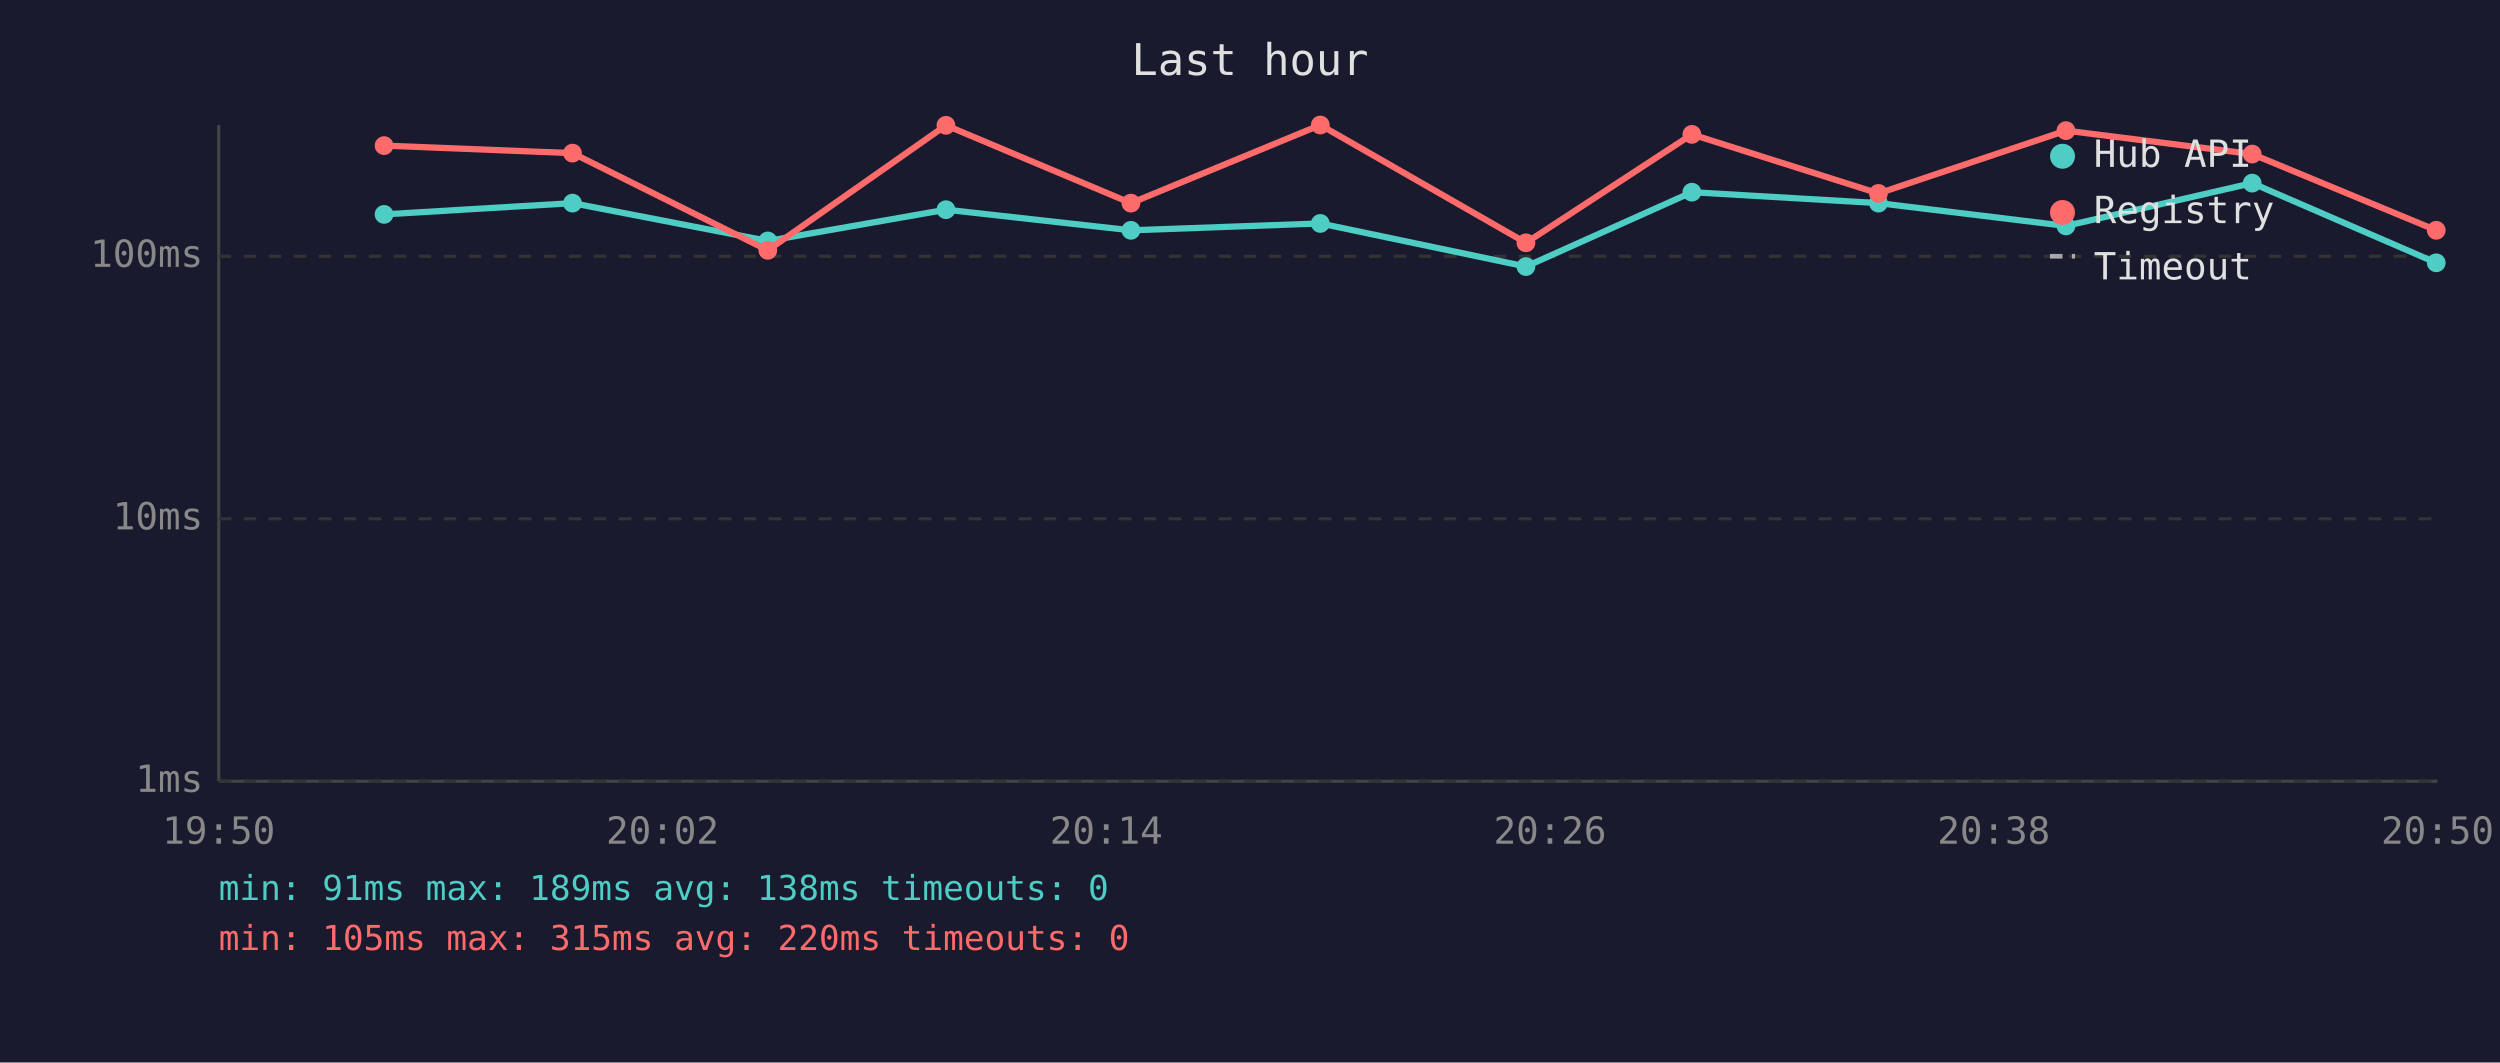
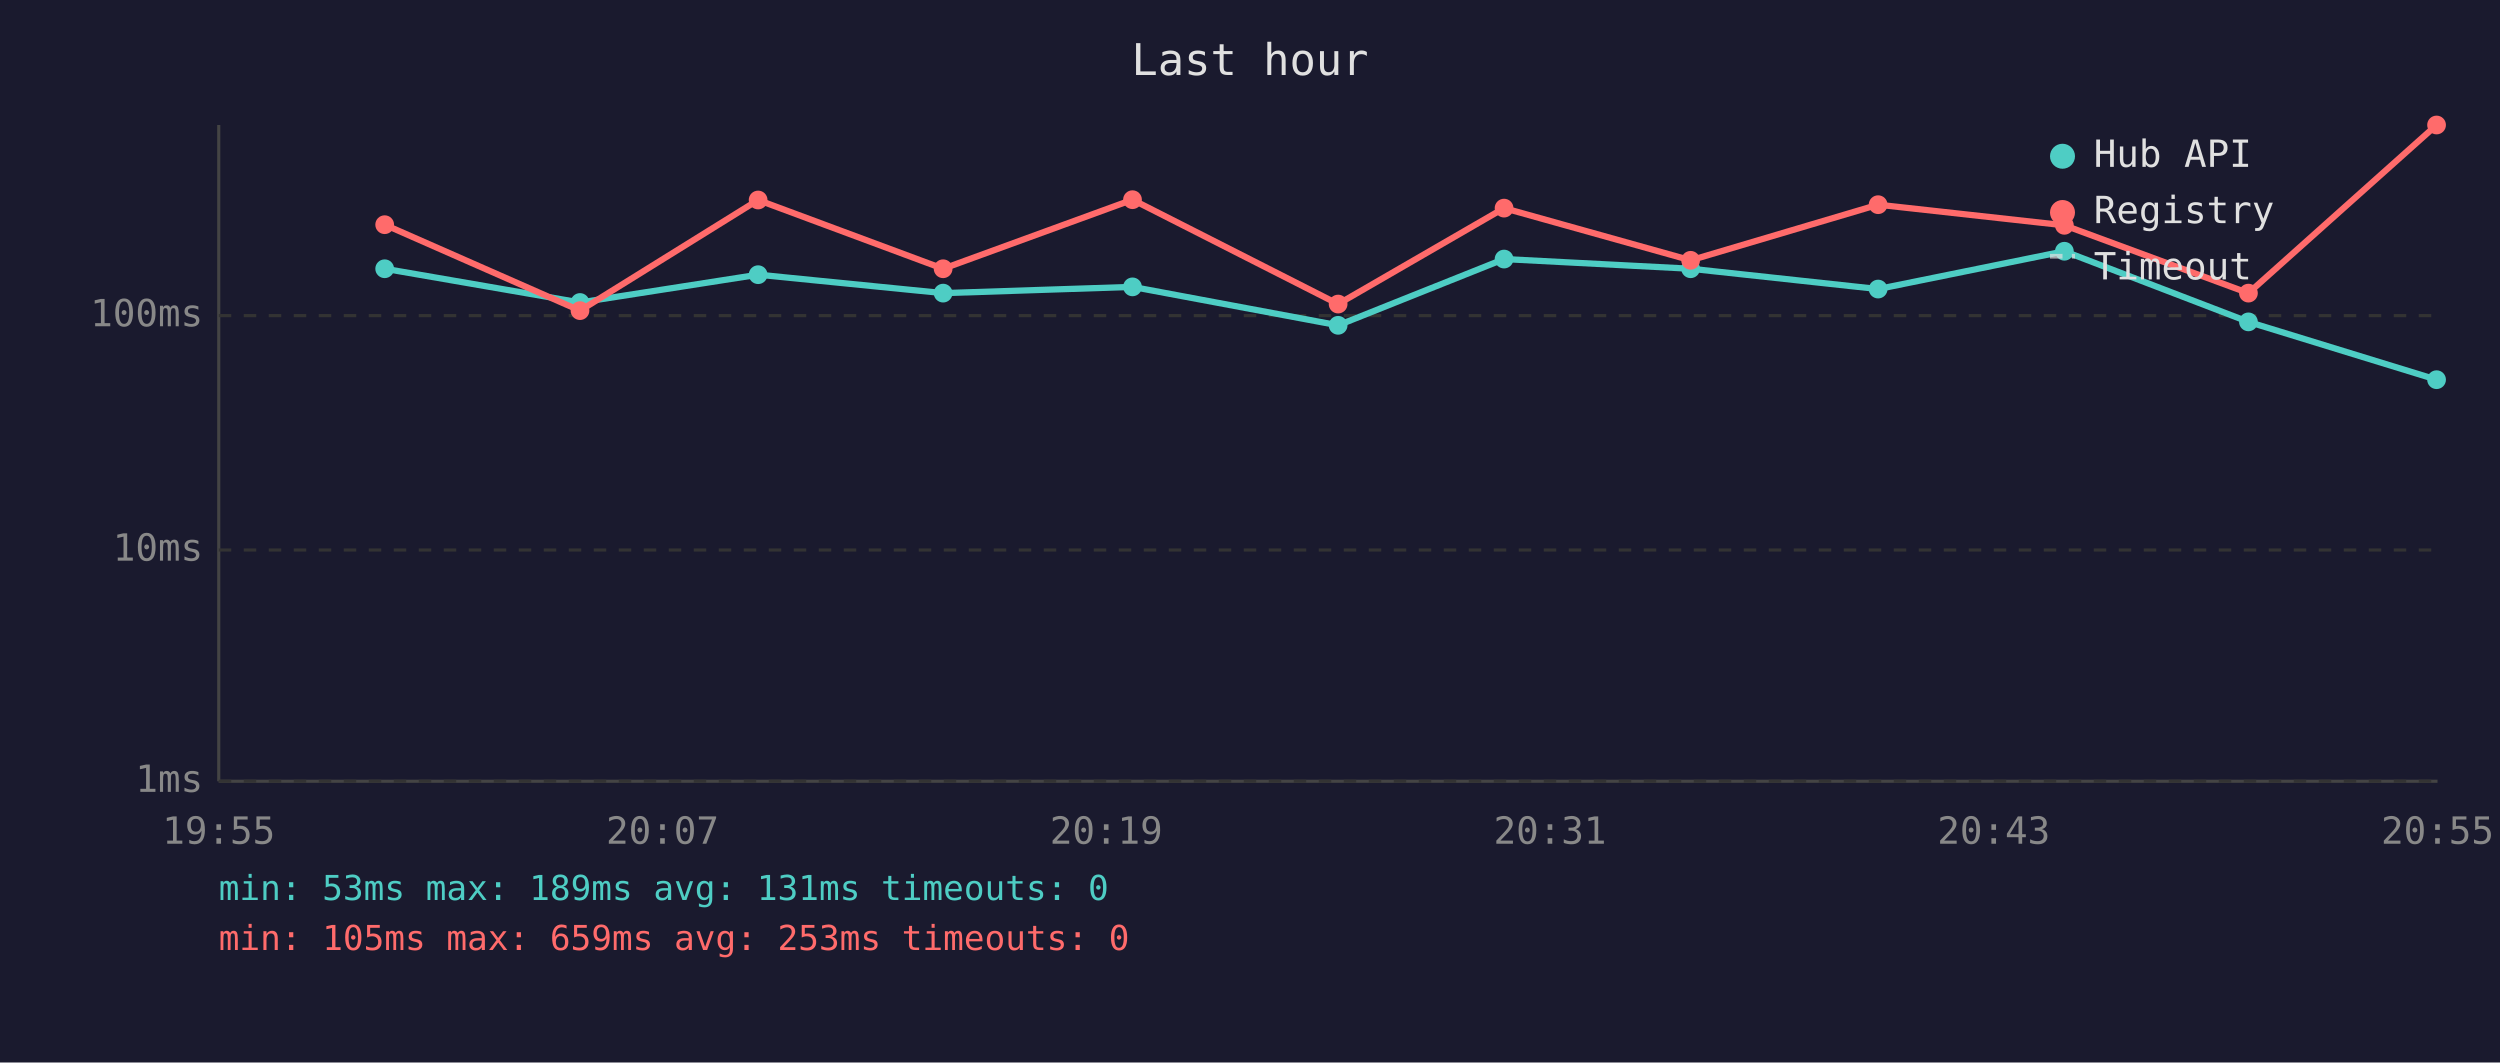
<svg xmlns="http://www.w3.org/2000/svg" viewBox="0 0 800 340" font-family="monospace" font-size="12">
  <rect width="800" height="340" fill="#1a1a2e" />
  <text x="400" y="24" fill="#e0e0e0" font-size="14" text-anchor="middle">Last hour</text>
  <line x1="70" y1="40" x2="70" y2="250" stroke="#444" stroke-width="1" />
  <line x1="70" y1="250" x2="780" y2="250" stroke="#444" stroke-width="1" />
  <line x1="70" y1="250" x2="780" y2="250" stroke="#333" stroke-width="1" stroke-dasharray="4" />
  <text x="65" y="250" fill="#888" text-anchor="end" dominant-baseline="middle">1ms</text>
-   <line x1="70" y1="166" x2="780" y2="166" stroke="#333" stroke-width="1" stroke-dasharray="4" />
-   <text x="65" y="166" fill="#888" text-anchor="end" dominant-baseline="middle">10ms</text>
-   <line x1="70" y1="82" x2="780" y2="82" stroke="#333" stroke-width="1" stroke-dasharray="4" />
-   <text x="65" y="82" fill="#888" text-anchor="end" dominant-baseline="middle">100ms</text>
-   <text x="70" y="270" fill="#888" text-anchor="middle">19:50</text>
-   <text x="212" y="270" fill="#888" text-anchor="middle">20:02</text>
-   <text x="354" y="270" fill="#888" text-anchor="middle">20:14</text>
-   <text x="496" y="270" fill="#888" text-anchor="middle">20:26</text>
-   <text x="638" y="270" fill="#888" text-anchor="middle">20:38</text>
-   <text x="780" y="270" fill="#888" text-anchor="middle">20:50</text>
-   <polyline points="122.9,68.6 183.2,65.0 245.7,77.1 302.7,67.1 361.9,73.7 422.5,71.5 488.3,85.3 541.4,61.5 601.1,65.0 661.1,72.3 720.7,58.6 779.6,84.1" fill="none" stroke="#4ecdc4" stroke-width="2" opacity="1" />
-   <circle cx="122.9" cy="68.6" r="3" fill="#4ecdc4" />
-   <circle cx="183.2" cy="65.0" r="3" fill="#4ecdc4" />
-   <circle cx="245.7" cy="77.1" r="3" fill="#4ecdc4" />
-   <circle cx="302.7" cy="67.1" r="3" fill="#4ecdc4" />
-   <circle cx="361.9" cy="73.7" r="3" fill="#4ecdc4" />
-   <circle cx="422.5" cy="71.5" r="3" fill="#4ecdc4" />
-   <circle cx="488.3" cy="85.3" r="3" fill="#4ecdc4" />
-   <circle cx="541.4" cy="61.5" r="3" fill="#4ecdc4" />
-   <circle cx="601.1" cy="65.0" r="3" fill="#4ecdc4" />
-   <circle cx="661.1" cy="72.3" r="3" fill="#4ecdc4" />
-   <circle cx="720.7" cy="58.6" r="3" fill="#4ecdc4" />
-   <circle cx="779.6" cy="84.1" r="3" fill="#4ecdc4" />
-   <polyline points="122.9,46.6 183.2,49.0 245.7,80.1 302.7,40.1 361.9,65.0 422.5,40.0 488.3,77.7 541.4,43.0 601.1,61.9 661.1,41.8 720.7,49.3 779.6,73.7" fill="none" stroke="#ff6b6b" stroke-width="2" opacity="1" />
-   <circle cx="122.9" cy="46.6" r="3" fill="#ff6b6b" />
-   <circle cx="183.2" cy="49.0" r="3" fill="#ff6b6b" />
-   <circle cx="245.7" cy="80.1" r="3" fill="#ff6b6b" />
-   <circle cx="302.7" cy="40.1" r="3" fill="#ff6b6b" />
-   <circle cx="361.9" cy="65.0" r="3" fill="#ff6b6b" />
-   <circle cx="422.5" cy="40.0" r="3" fill="#ff6b6b" />
-   <circle cx="488.3" cy="77.7" r="3" fill="#ff6b6b" />
-   <circle cx="541.4" cy="43.0" r="3" fill="#ff6b6b" />
-   <circle cx="601.1" cy="61.9" r="3" fill="#ff6b6b" />
-   <circle cx="661.1" cy="41.8" r="3" fill="#ff6b6b" />
-   <circle cx="720.7" cy="49.3" r="3" fill="#ff6b6b" />
-   <circle cx="779.6" cy="73.7" r="3" fill="#ff6b6b" />
+   <line x1="70" y1="176" x2="780" y2="176" stroke="#333" stroke-width="1" stroke-dasharray="4" />
+   <text x="65" y="176" fill="#888" text-anchor="end" dominant-baseline="middle">10ms</text>
+   <line x1="70" y1="101" x2="780" y2="101" stroke="#333" stroke-width="1" stroke-dasharray="4" />
+   <text x="65" y="101" fill="#888" text-anchor="end" dominant-baseline="middle">100ms</text>
+   <text x="70" y="270" fill="#888" text-anchor="middle">19:55</text>
+   <text x="212" y="270" fill="#888" text-anchor="middle">20:07</text>
+   <text x="354" y="270" fill="#888" text-anchor="middle">20:19</text>
+   <text x="496" y="270" fill="#888" text-anchor="middle">20:31</text>
+   <text x="638" y="270" fill="#888" text-anchor="middle">20:43</text>
+   <text x="780" y="270" fill="#888" text-anchor="middle">20:55</text>
+   <polyline points="123.1,86.0 185.6,96.8 242.6,87.9 301.8,93.8 362.4,91.8 428.2,104.1 481.3,82.9 541.0,86.0 601.0,92.5 660.6,80.4 719.5,103.0 779.7,121.5" fill="none" stroke="#4ecdc4" stroke-width="2" opacity="1" />
+   <circle cx="123.1" cy="86.0" r="3" fill="#4ecdc4" />
+   <circle cx="185.6" cy="96.8" r="3" fill="#4ecdc4" />
+   <circle cx="242.6" cy="87.9" r="3" fill="#4ecdc4" />
+   <circle cx="301.8" cy="93.8" r="3" fill="#4ecdc4" />
+   <circle cx="362.4" cy="91.8" r="3" fill="#4ecdc4" />
+   <circle cx="428.2" cy="104.1" r="3" fill="#4ecdc4" />
+   <circle cx="481.3" cy="82.9" r="3" fill="#4ecdc4" />
+   <circle cx="541.0" cy="86.0" r="3" fill="#4ecdc4" />
+   <circle cx="601.0" cy="92.5" r="3" fill="#4ecdc4" />
+   <circle cx="660.6" cy="80.4" r="3" fill="#4ecdc4" />
+   <circle cx="719.5" cy="103.0" r="3" fill="#4ecdc4" />
+   <circle cx="779.7" cy="121.5" r="3" fill="#4ecdc4" />
+   <polyline points="123.1,71.9 185.6,99.4 242.6,64.0 301.8,86.0 362.4,63.9 428.2,97.3 481.3,66.6 541.0,83.3 601.0,65.5 660.6,72.1 719.5,93.8 779.7,40.0" fill="none" stroke="#ff6b6b" stroke-width="2" opacity="1" />
+   <circle cx="123.1" cy="71.9" r="3" fill="#ff6b6b" />
+   <circle cx="185.6" cy="99.4" r="3" fill="#ff6b6b" />
+   <circle cx="242.6" cy="64.0" r="3" fill="#ff6b6b" />
+   <circle cx="301.8" cy="86.0" r="3" fill="#ff6b6b" />
+   <circle cx="362.4" cy="63.9" r="3" fill="#ff6b6b" />
+   <circle cx="428.2" cy="97.3" r="3" fill="#ff6b6b" />
+   <circle cx="481.3" cy="66.6" r="3" fill="#ff6b6b" />
+   <circle cx="541.0" cy="83.3" r="3" fill="#ff6b6b" />
+   <circle cx="601.0" cy="65.5" r="3" fill="#ff6b6b" />
+   <circle cx="660.6" cy="72.1" r="3" fill="#ff6b6b" />
+   <circle cx="719.5" cy="93.8" r="3" fill="#ff6b6b" />
+   <circle cx="779.7" cy="40.0" r="3" fill="#ff6b6b" />
  <circle cx="660" cy="50" r="4" fill="#4ecdc4" />
  <text x="670" y="50" fill="#e0e0e0" dominant-baseline="middle">Hub API</text>
  <circle cx="660" cy="68" r="4" fill="#ff6b6b" />
  <text x="670" y="68" fill="#e0e0e0" dominant-baseline="middle">Registry</text>
  <line x1="656" y1="82" x2="664" y2="82" stroke="#e0e0e0" stroke-width="1.5" stroke-dasharray="4,3" opacity="0.7" />
  <text x="670" y="86" fill="#e0e0e0" dominant-baseline="middle">Timeout</text>
-   <text x="70" y="288" fill="#4ecdc4" font-size="11">min: 91ms  max: 189ms  avg: 138ms  timeouts: 0</text>
-   <text x="70" y="304" fill="#ff6b6b" font-size="11">min: 105ms  max: 315ms  avg: 220ms  timeouts: 0</text>
+   <text x="70" y="288" fill="#4ecdc4" font-size="11">min: 53ms  max: 189ms  avg: 131ms  timeouts: 0</text>
+   <text x="70" y="304" fill="#ff6b6b" font-size="11">min: 105ms  max: 659ms  avg: 253ms  timeouts: 0</text>
</svg>
